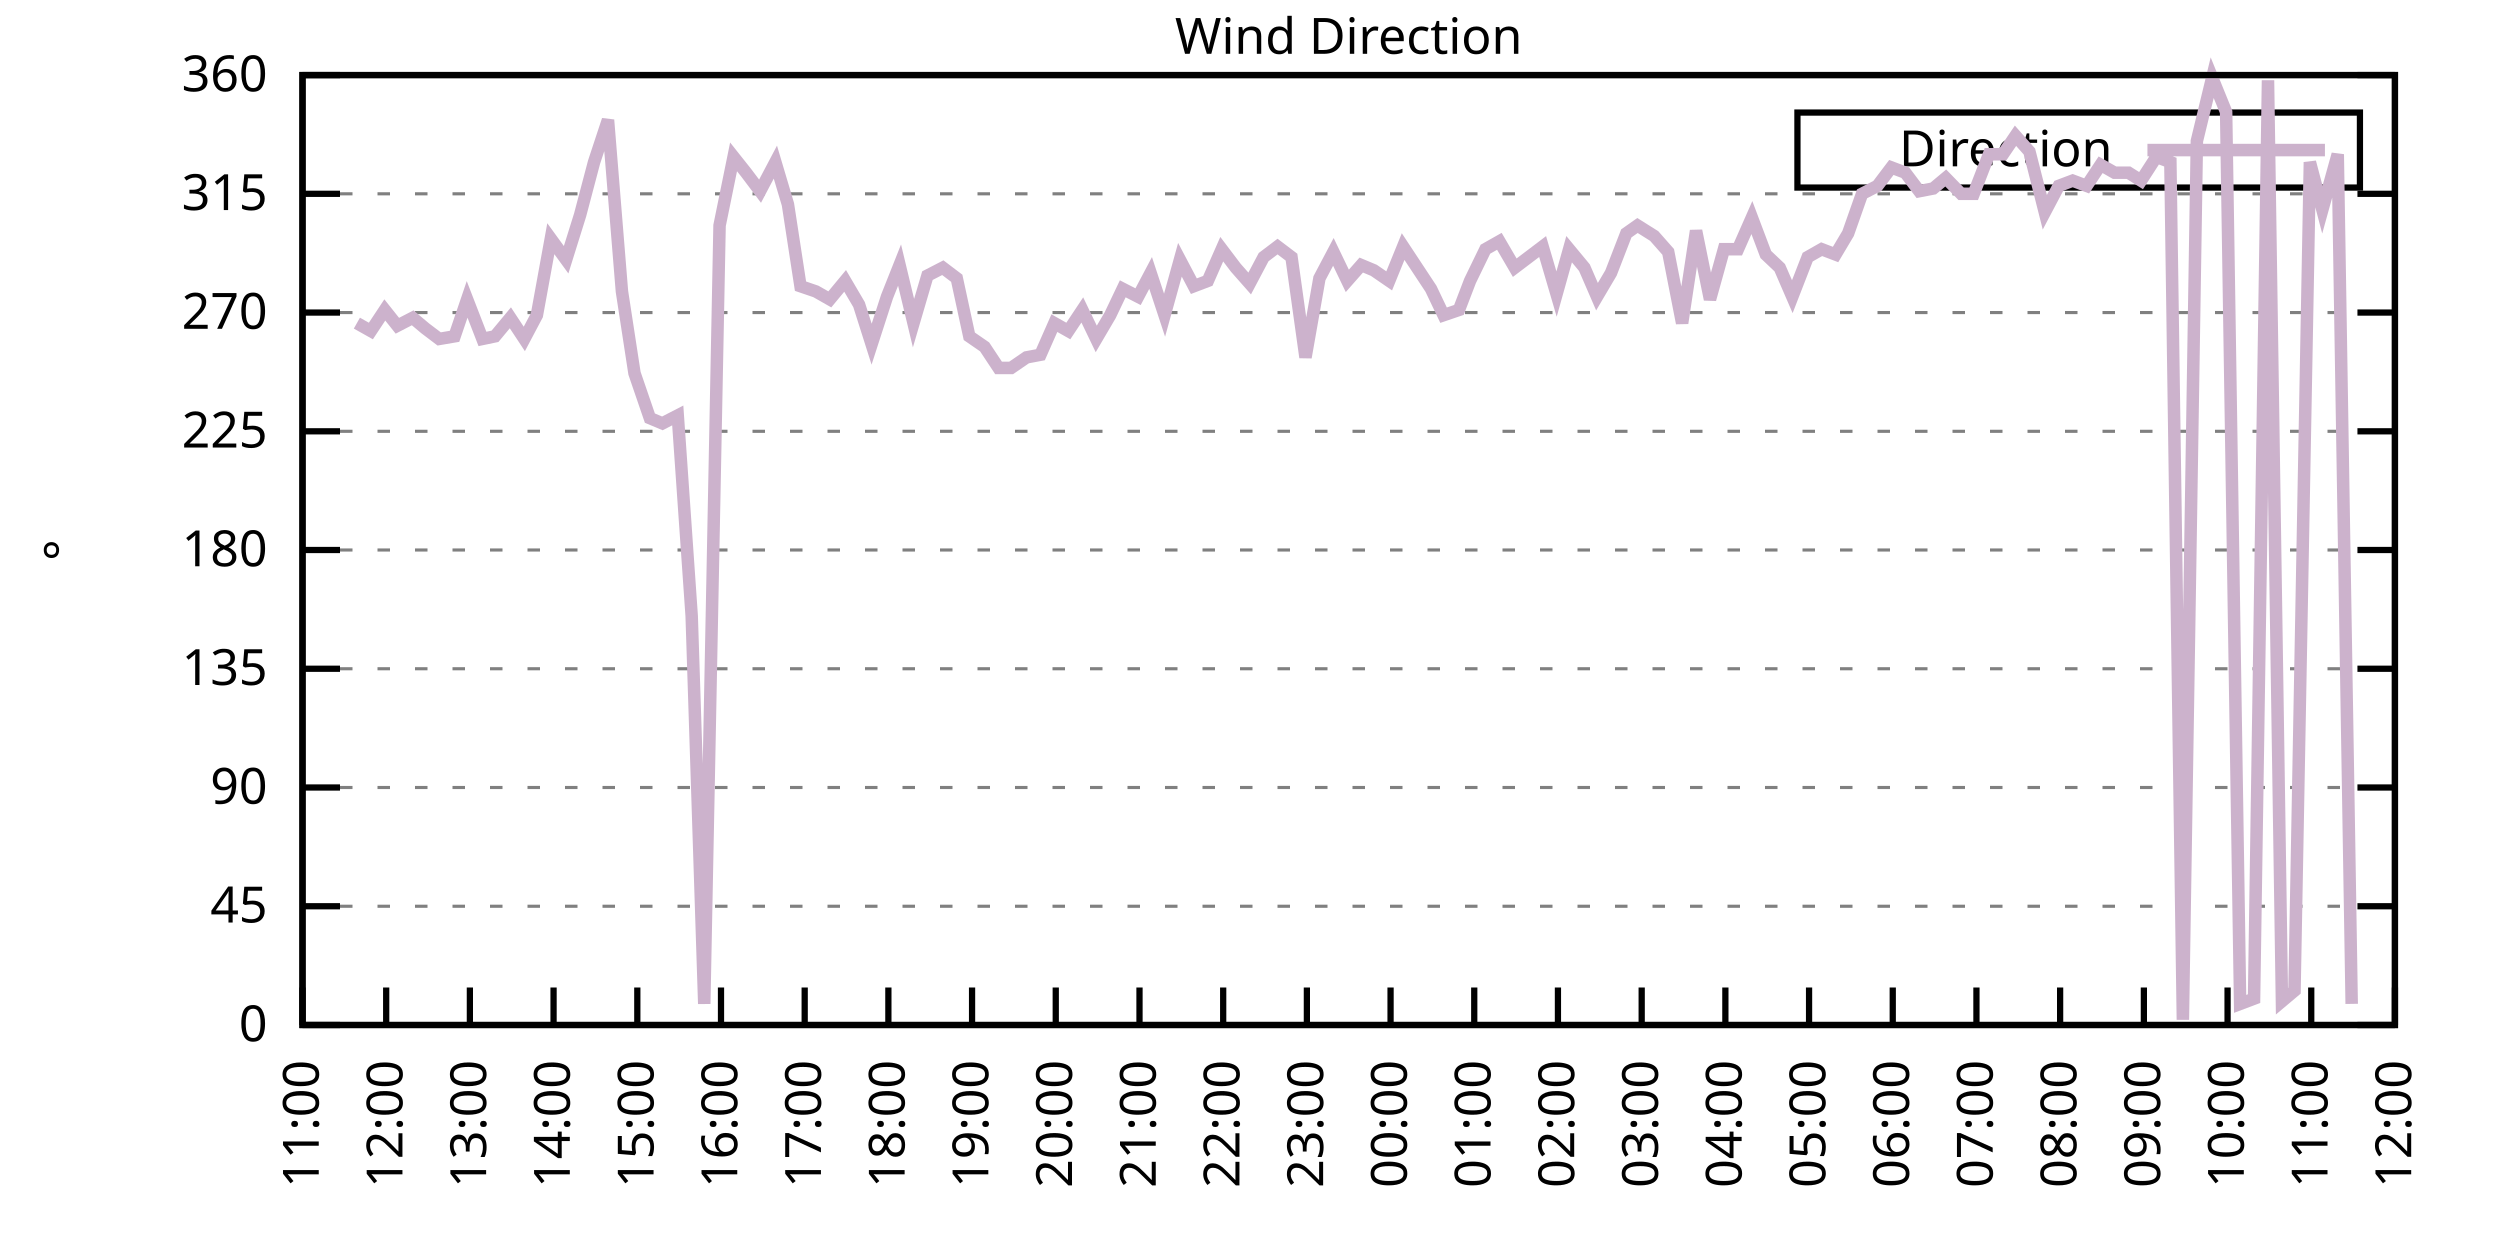
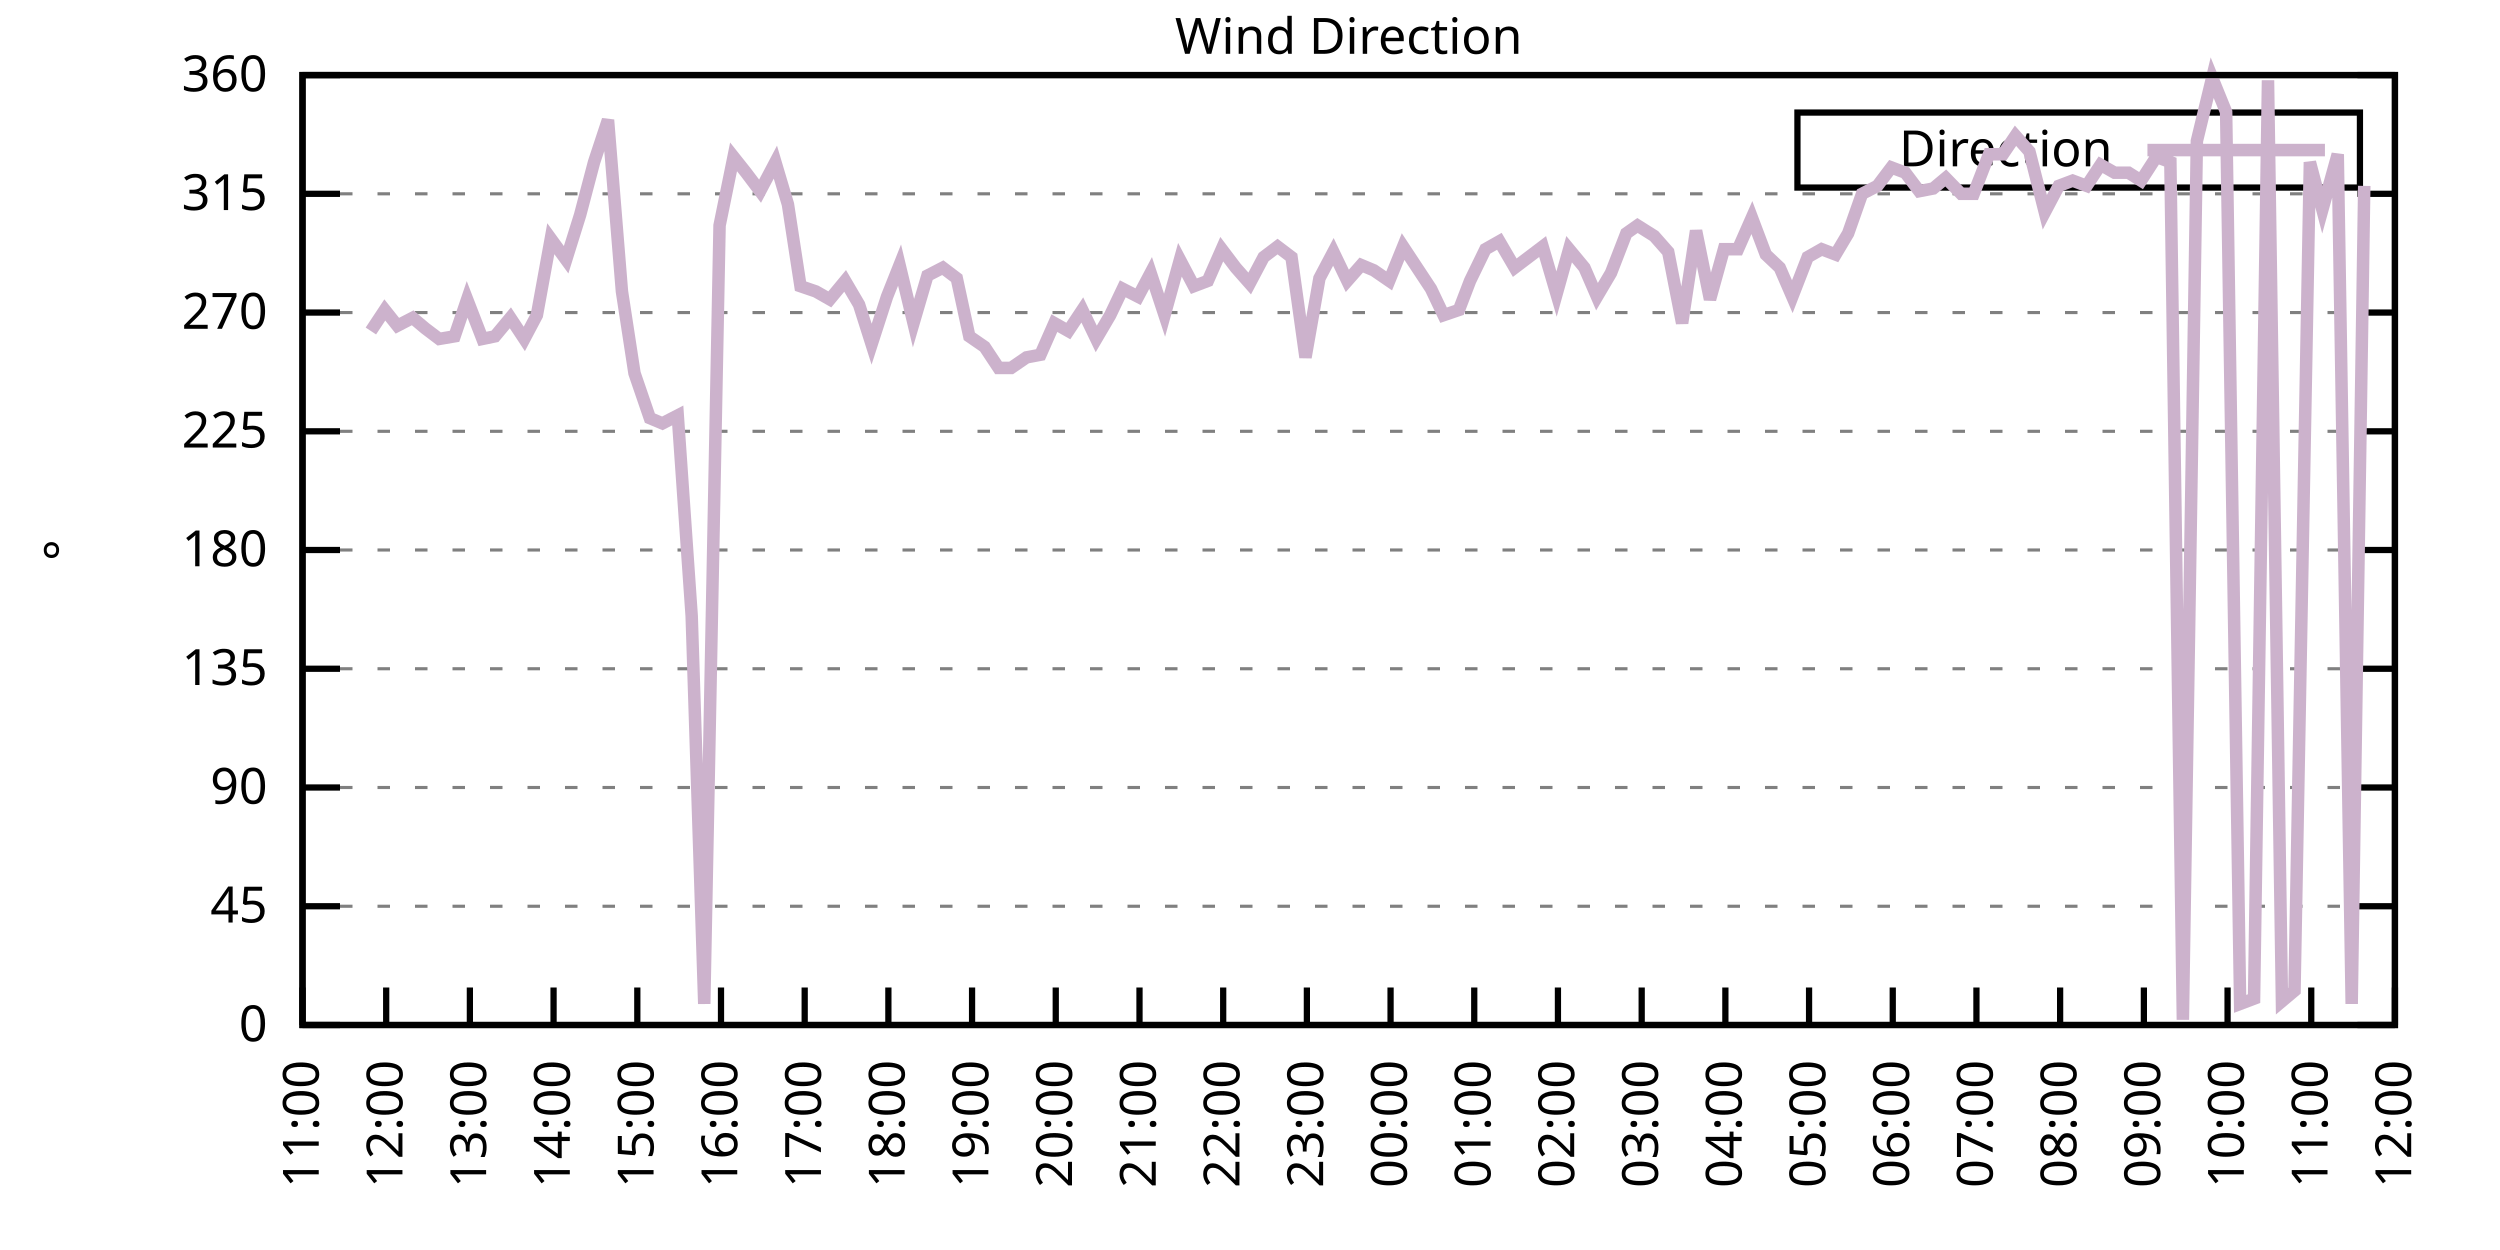
<svg xmlns="http://www.w3.org/2000/svg" xmlns:xlink="http://www.w3.org/1999/xlink" width="400" height="200" viewBox="0 0 400 200">
  <g id="gnuplot_canvas">
    <rect x="0" y="0" width="400" height="200" fill="none" />
    <defs>
      <circle id="gpDot" r="0.5" stroke-width="0.5" stroke="currentColor" />
      <path id="gpPt0" stroke-width="0.333" stroke="currentColor" d="M-1,0 h2 M0,-1 v2" />
      <path id="gpPt1" stroke-width="0.333" stroke="currentColor" d="M-1,-1 L1,1 M1,-1 L-1,1" />
      <path id="gpPt2" stroke-width="0.333" stroke="currentColor" d="M-1,0 L1,0 M0,-1 L0,1 M-1,-1 L1,1 M-1,1 L1,-1" />
      <rect id="gpPt3" stroke-width="0.333" stroke="currentColor" x="-1" y="-1" width="2" height="2" />
      <rect id="gpPt4" stroke-width="0.333" stroke="currentColor" fill="currentColor" x="-1" y="-1" width="2" height="2" />
      <circle id="gpPt5" stroke-width="0.333" stroke="currentColor" cx="0" cy="0" r="1" />
      <use xlink:href="#gpPt5" id="gpPt6" fill="currentColor" stroke="none" />
      <path id="gpPt7" stroke-width="0.333" stroke="currentColor" d="M0,-1.33 L-1.33,0.67 L1.33,0.67 z" />
      <use xlink:href="#gpPt7" id="gpPt8" fill="currentColor" stroke="none" />
      <use xlink:href="#gpPt7" id="gpPt9" stroke="currentColor" transform="rotate(180)" />
      <use xlink:href="#gpPt9" id="gpPt10" fill="currentColor" stroke="none" />
      <use xlink:href="#gpPt3" id="gpPt11" stroke="currentColor" transform="rotate(45)" />
      <use xlink:href="#gpPt11" id="gpPt12" fill="currentColor" stroke="none" />
      <path id="gpPt13" stroke-width="0.333" stroke="currentColor" d="M0,1.330 L1.265,0.411 L0.782,-1.067 L-0.782,-1.076 L-1.265,0.411 z" />
      <use xlink:href="#gpPt13" id="gpPt14" fill="currentColor" stroke="none" />
      <filter id="textbox" filterUnits="objectBoundingBox" x="0" y="0" height="1" width="1">
        <feFlood flood-color="white" flood-opacity="1" result="bgnd" />
        <feComposite in="SourceGraphic" in2="bgnd" operator="atop" />
      </filter>
      <filter id="greybox" filterUnits="objectBoundingBox" x="0" y="0" height="1" width="1">
        <feFlood flood-color="lightgrey" flood-opacity="1" result="grey" />
        <feComposite in="SourceGraphic" in2="grey" operator="atop" />
      </filter>
    </defs>
    <g fill="none" color="white" stroke="currentColor" stroke-width="1.00" stroke-linecap="butt" stroke-linejoin="miter">
</g>
    <g fill="none" color="black" stroke="currentColor" stroke-width="1.00" stroke-linecap="butt" stroke-linejoin="miter">
      <g stroke="none" shape-rendering="crispEdges">
        <polygon fill="rgb(255, 255, 255)" points="48.40,164.00 383.18,164.00 383.18,12.02 48.40,12.02 " />
      </g>
    </g>
    <g fill="none" color="black" stroke="currentColor" stroke-width="1.00" stroke-linecap="butt" stroke-linejoin="miter">
</g>
    <g fill="none" color="black" stroke="black" stroke-width="0.50" stroke-linecap="butt" stroke-linejoin="miter">
</g>
    <g fill="none" color="gray" stroke="currentColor" stroke-width="0.50" stroke-linecap="butt" stroke-linejoin="miter">
      <path stroke="gray" stroke-dasharray="2,4" class="gridline" d="M48.40,164.00 L383.19,164.00  " />
    </g>
    <g fill="none" color="gray" stroke="gray" stroke-width="1.00" stroke-linecap="butt" stroke-linejoin="miter">
</g>
    <g fill="none" color="black" stroke="currentColor" stroke-width="1.00" stroke-linecap="butt" stroke-linejoin="miter">
      <path stroke="black" d="M48.40,164.00 L54.40,164.00 M383.19,164.00 L377.19,164.00  " />
      <g transform="translate(42.80,166.60)" stroke="none" fill="black" font-family="Sans" font-size="8.00" text-anchor="end">
        <text>
          <tspan font-family="Sans"> 0</tspan>
        </text>
      </g>
    </g>
    <g fill="none" color="black" stroke="currentColor" stroke-width="1.00" stroke-linecap="butt" stroke-linejoin="miter">
</g>
    <g fill="none" color="black" stroke="black" stroke-width="0.50" stroke-linecap="butt" stroke-linejoin="miter">
</g>
    <g fill="none" color="gray" stroke="currentColor" stroke-width="0.50" stroke-linecap="butt" stroke-linejoin="miter">
      <path stroke="gray" stroke-dasharray="2,4" class="gridline" d="M48.40,145.00 L383.19,145.00  " />
    </g>
    <g fill="none" color="gray" stroke="gray" stroke-width="1.00" stroke-linecap="butt" stroke-linejoin="miter">
</g>
    <g fill="none" color="black" stroke="currentColor" stroke-width="1.00" stroke-linecap="butt" stroke-linejoin="miter">
      <path stroke="black" d="M48.40,145.00 L54.40,145.00 M383.19,145.00 L377.19,145.00  " />
      <g transform="translate(42.80,147.60)" stroke="none" fill="black" font-family="Sans" font-size="8.00" text-anchor="end">
        <text>
          <tspan font-family="Sans"> 45</tspan>
        </text>
      </g>
    </g>
    <g fill="none" color="black" stroke="currentColor" stroke-width="1.00" stroke-linecap="butt" stroke-linejoin="miter">
</g>
    <g fill="none" color="black" stroke="black" stroke-width="0.50" stroke-linecap="butt" stroke-linejoin="miter">
</g>
    <g fill="none" color="gray" stroke="currentColor" stroke-width="0.50" stroke-linecap="butt" stroke-linejoin="miter">
      <path stroke="gray" stroke-dasharray="2,4" class="gridline" d="M48.40,126.00 L383.19,126.00  " />
    </g>
    <g fill="none" color="gray" stroke="gray" stroke-width="1.00" stroke-linecap="butt" stroke-linejoin="miter">
</g>
    <g fill="none" color="black" stroke="currentColor" stroke-width="1.00" stroke-linecap="butt" stroke-linejoin="miter">
      <path stroke="black" d="M48.40,126.00 L54.40,126.00 M383.19,126.00 L377.19,126.00  " />
      <g transform="translate(42.80,128.60)" stroke="none" fill="black" font-family="Sans" font-size="8.00" text-anchor="end">
        <text>
          <tspan font-family="Sans"> 90</tspan>
        </text>
      </g>
    </g>
    <g fill="none" color="black" stroke="currentColor" stroke-width="1.00" stroke-linecap="butt" stroke-linejoin="miter">
</g>
    <g fill="none" color="black" stroke="black" stroke-width="0.50" stroke-linecap="butt" stroke-linejoin="miter">
</g>
    <g fill="none" color="gray" stroke="currentColor" stroke-width="0.50" stroke-linecap="butt" stroke-linejoin="miter">
      <path stroke="gray" stroke-dasharray="2,4" class="gridline" d="M48.40,107.00 L383.19,107.00  " />
    </g>
    <g fill="none" color="gray" stroke="gray" stroke-width="1.00" stroke-linecap="butt" stroke-linejoin="miter">
</g>
    <g fill="none" color="black" stroke="currentColor" stroke-width="1.00" stroke-linecap="butt" stroke-linejoin="miter">
      <path stroke="black" d="M48.40,107.00 L54.40,107.00 M383.19,107.00 L377.19,107.00  " />
      <g transform="translate(42.80,109.60)" stroke="none" fill="black" font-family="Sans" font-size="8.00" text-anchor="end">
        <text>
          <tspan font-family="Sans"> 135</tspan>
        </text>
      </g>
    </g>
    <g fill="none" color="black" stroke="currentColor" stroke-width="1.00" stroke-linecap="butt" stroke-linejoin="miter">
</g>
    <g fill="none" color="black" stroke="black" stroke-width="0.50" stroke-linecap="butt" stroke-linejoin="miter">
</g>
    <g fill="none" color="gray" stroke="currentColor" stroke-width="0.50" stroke-linecap="butt" stroke-linejoin="miter">
      <path stroke="gray" stroke-dasharray="2,4" class="gridline" d="M48.40,88.00 L383.19,88.00  " />
    </g>
    <g fill="none" color="gray" stroke="gray" stroke-width="1.00" stroke-linecap="butt" stroke-linejoin="miter">
</g>
    <g fill="none" color="black" stroke="currentColor" stroke-width="1.00" stroke-linecap="butt" stroke-linejoin="miter">
      <path stroke="black" d="M48.40,88.00 L54.40,88.00 M383.19,88.00 L377.19,88.00  " />
      <g transform="translate(42.80,90.60)" stroke="none" fill="black" font-family="Sans" font-size="8.00" text-anchor="end">
        <text>
          <tspan font-family="Sans"> 180</tspan>
        </text>
      </g>
    </g>
    <g fill="none" color="black" stroke="currentColor" stroke-width="1.00" stroke-linecap="butt" stroke-linejoin="miter">
</g>
    <g fill="none" color="black" stroke="black" stroke-width="0.50" stroke-linecap="butt" stroke-linejoin="miter">
</g>
    <g fill="none" color="gray" stroke="currentColor" stroke-width="0.50" stroke-linecap="butt" stroke-linejoin="miter">
      <path stroke="gray" stroke-dasharray="2,4" class="gridline" d="M48.40,69.01 L383.19,69.01  " />
    </g>
    <g fill="none" color="gray" stroke="gray" stroke-width="1.00" stroke-linecap="butt" stroke-linejoin="miter">
</g>
    <g fill="none" color="black" stroke="currentColor" stroke-width="1.00" stroke-linecap="butt" stroke-linejoin="miter">
      <path stroke="black" d="M48.40,69.01 L54.40,69.01 M383.19,69.01 L377.19,69.01  " />
      <g transform="translate(42.80,71.61)" stroke="none" fill="black" font-family="Sans" font-size="8.00" text-anchor="end">
        <text>
          <tspan font-family="Sans"> 225</tspan>
        </text>
      </g>
    </g>
    <g fill="none" color="black" stroke="currentColor" stroke-width="1.00" stroke-linecap="butt" stroke-linejoin="miter">
</g>
    <g fill="none" color="black" stroke="black" stroke-width="0.50" stroke-linecap="butt" stroke-linejoin="miter">
</g>
    <g fill="none" color="gray" stroke="currentColor" stroke-width="0.50" stroke-linecap="butt" stroke-linejoin="miter">
      <path stroke="gray" stroke-dasharray="2,4" class="gridline" d="M48.40,50.01 L383.19,50.01  " />
    </g>
    <g fill="none" color="gray" stroke="gray" stroke-width="1.00" stroke-linecap="butt" stroke-linejoin="miter">
</g>
    <g fill="none" color="black" stroke="currentColor" stroke-width="1.00" stroke-linecap="butt" stroke-linejoin="miter">
      <path stroke="black" d="M48.40,50.01 L54.40,50.01 M383.19,50.01 L377.19,50.01  " />
      <g transform="translate(42.80,52.61)" stroke="none" fill="black" font-family="Sans" font-size="8.00" text-anchor="end">
        <text>
          <tspan font-family="Sans"> 270</tspan>
        </text>
      </g>
    </g>
    <g fill="none" color="black" stroke="currentColor" stroke-width="1.00" stroke-linecap="butt" stroke-linejoin="miter">
</g>
    <g fill="none" color="black" stroke="black" stroke-width="0.50" stroke-linecap="butt" stroke-linejoin="miter">
</g>
    <g fill="none" color="gray" stroke="currentColor" stroke-width="0.50" stroke-linecap="butt" stroke-linejoin="miter">
      <path stroke="gray" stroke-dasharray="2,4" class="gridline" d="M48.40,31.01 L383.19,31.01  " />
    </g>
    <g fill="none" color="gray" stroke="gray" stroke-width="1.00" stroke-linecap="butt" stroke-linejoin="miter">
</g>
    <g fill="none" color="black" stroke="currentColor" stroke-width="1.00" stroke-linecap="butt" stroke-linejoin="miter">
      <path stroke="black" d="M48.40,31.01 L54.40,31.01 M383.19,31.01 L377.19,31.01  " />
      <g transform="translate(42.80,33.61)" stroke="none" fill="black" font-family="Sans" font-size="8.00" text-anchor="end">
        <text>
          <tspan font-family="Sans"> 315</tspan>
        </text>
      </g>
    </g>
    <g fill="none" color="black" stroke="currentColor" stroke-width="1.00" stroke-linecap="butt" stroke-linejoin="miter">
</g>
    <g fill="none" color="black" stroke="black" stroke-width="0.50" stroke-linecap="butt" stroke-linejoin="miter">
</g>
    <g fill="none" color="gray" stroke="currentColor" stroke-width="0.50" stroke-linecap="butt" stroke-linejoin="miter">
      <path stroke="gray" stroke-dasharray="2,4" class="gridline" d="M48.40,12.01 L383.19,12.01  " />
    </g>
    <g fill="none" color="gray" stroke="gray" stroke-width="1.00" stroke-linecap="butt" stroke-linejoin="miter">
</g>
    <g fill="none" color="black" stroke="currentColor" stroke-width="1.00" stroke-linecap="butt" stroke-linejoin="miter">
      <path stroke="black" d="M48.40,12.01 L54.40,12.01 M383.19,12.01 L377.19,12.01  " />
      <g transform="translate(42.80,14.61)" stroke="none" fill="black" font-family="Sans" font-size="8.00" text-anchor="end">
        <text>
          <tspan font-family="Sans"> 360</tspan>
        </text>
      </g>
    </g>
    <g fill="none" color="black" stroke="currentColor" stroke-width="1.00" stroke-linecap="butt" stroke-linejoin="miter">
      <path stroke="black" d="M48.40,164.00 L48.40,158.00  " />
      <g transform="translate(51.00,169.60) rotate(270.00)" stroke="none" fill="black" font-family="Sans" font-size="8.00" text-anchor="end">
        <text>
          <tspan font-family="Sans">11:00</tspan>
        </text>
      </g>
    </g>
    <g fill="none" color="black" stroke="currentColor" stroke-width="1.00" stroke-linecap="butt" stroke-linejoin="miter">
      <path stroke="black" d="M61.79,164.00 L61.79,158.00  " />
      <g transform="translate(64.39,169.60) rotate(270.00)" stroke="none" fill="black" font-family="Sans" font-size="8.00" text-anchor="end">
        <text>
          <tspan font-family="Sans">12:00</tspan>
        </text>
      </g>
    </g>
    <g fill="none" color="black" stroke="currentColor" stroke-width="1.00" stroke-linecap="butt" stroke-linejoin="miter">
      <path stroke="black" d="M75.18,164.00 L75.18,158.00  " />
      <g transform="translate(77.78,169.60) rotate(270.00)" stroke="none" fill="black" font-family="Sans" font-size="8.00" text-anchor="end">
        <text>
          <tspan font-family="Sans">13:00</tspan>
        </text>
      </g>
    </g>
    <g fill="none" color="black" stroke="currentColor" stroke-width="1.00" stroke-linecap="butt" stroke-linejoin="miter">
      <path stroke="black" d="M88.57,164.00 L88.57,158.00  " />
      <g transform="translate(91.17,169.60) rotate(270.00)" stroke="none" fill="black" font-family="Sans" font-size="8.00" text-anchor="end">
        <text>
          <tspan font-family="Sans">14:00</tspan>
        </text>
      </g>
    </g>
    <g fill="none" color="black" stroke="currentColor" stroke-width="1.00" stroke-linecap="butt" stroke-linejoin="miter">
      <path stroke="black" d="M101.97,164.00 L101.97,158.00  " />
      <g transform="translate(104.57,169.60) rotate(270.00)" stroke="none" fill="black" font-family="Sans" font-size="8.00" text-anchor="end">
        <text>
          <tspan font-family="Sans">15:00</tspan>
        </text>
      </g>
    </g>
    <g fill="none" color="black" stroke="currentColor" stroke-width="1.00" stroke-linecap="butt" stroke-linejoin="miter">
      <path stroke="black" d="M115.36,164.00 L115.36,158.00  " />
      <g transform="translate(117.96,169.60) rotate(270.00)" stroke="none" fill="black" font-family="Sans" font-size="8.00" text-anchor="end">
        <text>
          <tspan font-family="Sans">16:00</tspan>
        </text>
      </g>
    </g>
    <g fill="none" color="black" stroke="currentColor" stroke-width="1.00" stroke-linecap="butt" stroke-linejoin="miter">
      <path stroke="black" d="M128.75,164.00 L128.75,158.00  " />
      <g transform="translate(131.35,169.60) rotate(270.00)" stroke="none" fill="black" font-family="Sans" font-size="8.00" text-anchor="end">
        <text>
          <tspan font-family="Sans">17:00</tspan>
        </text>
      </g>
    </g>
    <g fill="none" color="black" stroke="currentColor" stroke-width="1.00" stroke-linecap="butt" stroke-linejoin="miter">
      <path stroke="black" d="M142.14,164.00 L142.14,158.00  " />
      <g transform="translate(144.74,169.60) rotate(270.00)" stroke="none" fill="black" font-family="Sans" font-size="8.00" text-anchor="end">
        <text>
          <tspan font-family="Sans">18:00</tspan>
        </text>
      </g>
    </g>
    <g fill="none" color="black" stroke="currentColor" stroke-width="1.00" stroke-linecap="butt" stroke-linejoin="miter">
      <path stroke="black" d="M155.53,164.00 L155.53,158.00  " />
      <g transform="translate(158.13,169.60) rotate(270.00)" stroke="none" fill="black" font-family="Sans" font-size="8.00" text-anchor="end">
        <text>
          <tspan font-family="Sans">19:00</tspan>
        </text>
      </g>
    </g>
    <g fill="none" color="black" stroke="currentColor" stroke-width="1.00" stroke-linecap="butt" stroke-linejoin="miter">
      <path stroke="black" d="M168.92,164.00 L168.92,158.00  " />
      <g transform="translate(171.52,169.60) rotate(270.00)" stroke="none" fill="black" font-family="Sans" font-size="8.00" text-anchor="end">
        <text>
          <tspan font-family="Sans">20:00</tspan>
        </text>
      </g>
    </g>
    <g fill="none" color="black" stroke="currentColor" stroke-width="1.00" stroke-linecap="butt" stroke-linejoin="miter">
      <path stroke="black" d="M182.32,164.00 L182.32,158.00  " />
      <g transform="translate(184.92,169.60) rotate(270.00)" stroke="none" fill="black" font-family="Sans" font-size="8.00" text-anchor="end">
        <text>
          <tspan font-family="Sans">21:00</tspan>
        </text>
      </g>
    </g>
    <g fill="none" color="black" stroke="currentColor" stroke-width="1.00" stroke-linecap="butt" stroke-linejoin="miter">
      <path stroke="black" d="M195.71,164.00 L195.71,158.00  " />
      <g transform="translate(198.31,169.60) rotate(270.00)" stroke="none" fill="black" font-family="Sans" font-size="8.00" text-anchor="end">
        <text>
          <tspan font-family="Sans">22:00</tspan>
        </text>
      </g>
    </g>
    <g fill="none" color="black" stroke="currentColor" stroke-width="1.00" stroke-linecap="butt" stroke-linejoin="miter">
      <path stroke="black" d="M209.10,164.00 L209.10,158.00  " />
      <g transform="translate(211.70,169.60) rotate(270.00)" stroke="none" fill="black" font-family="Sans" font-size="8.00" text-anchor="end">
        <text>
          <tspan font-family="Sans">23:00</tspan>
        </text>
      </g>
    </g>
    <g fill="none" color="black" stroke="currentColor" stroke-width="1.00" stroke-linecap="butt" stroke-linejoin="miter">
      <path stroke="black" d="M222.49,164.00 L222.49,158.00  " />
      <g transform="translate(225.09,169.60) rotate(270.00)" stroke="none" fill="black" font-family="Sans" font-size="8.00" text-anchor="end">
        <text>
          <tspan font-family="Sans">00:00</tspan>
        </text>
      </g>
    </g>
    <g fill="none" color="black" stroke="currentColor" stroke-width="1.00" stroke-linecap="butt" stroke-linejoin="miter">
      <path stroke="black" d="M235.88,164.00 L235.88,158.00  " />
      <g transform="translate(238.48,169.60) rotate(270.00)" stroke="none" fill="black" font-family="Sans" font-size="8.00" text-anchor="end">
        <text>
          <tspan font-family="Sans">01:00</tspan>
        </text>
      </g>
    </g>
    <g fill="none" color="black" stroke="currentColor" stroke-width="1.00" stroke-linecap="butt" stroke-linejoin="miter">
      <path stroke="black" d="M249.27,164.00 L249.27,158.00  " />
      <g transform="translate(251.87,169.60) rotate(270.00)" stroke="none" fill="black" font-family="Sans" font-size="8.00" text-anchor="end">
        <text>
          <tspan font-family="Sans">02:00</tspan>
        </text>
      </g>
    </g>
    <g fill="none" color="black" stroke="currentColor" stroke-width="1.00" stroke-linecap="butt" stroke-linejoin="miter">
      <path stroke="black" d="M262.67,164.00 L262.67,158.00  " />
      <g transform="translate(265.27,169.60) rotate(270.00)" stroke="none" fill="black" font-family="Sans" font-size="8.00" text-anchor="end">
        <text>
          <tspan font-family="Sans">03:00</tspan>
        </text>
      </g>
    </g>
    <g fill="none" color="black" stroke="currentColor" stroke-width="1.00" stroke-linecap="butt" stroke-linejoin="miter">
      <path stroke="black" d="M276.06,164.00 L276.06,158.00  " />
      <g transform="translate(278.66,169.60) rotate(270.00)" stroke="none" fill="black" font-family="Sans" font-size="8.00" text-anchor="end">
        <text>
          <tspan font-family="Sans">04:00</tspan>
        </text>
      </g>
    </g>
    <g fill="none" color="black" stroke="currentColor" stroke-width="1.00" stroke-linecap="butt" stroke-linejoin="miter">
      <path stroke="black" d="M289.45,164.00 L289.45,158.00  " />
      <g transform="translate(292.05,169.60) rotate(270.00)" stroke="none" fill="black" font-family="Sans" font-size="8.00" text-anchor="end">
        <text>
          <tspan font-family="Sans">05:00</tspan>
        </text>
      </g>
    </g>
    <g fill="none" color="black" stroke="currentColor" stroke-width="1.00" stroke-linecap="butt" stroke-linejoin="miter">
      <path stroke="black" d="M302.84,164.00 L302.84,158.00  " />
      <g transform="translate(305.44,169.60) rotate(270.00)" stroke="none" fill="black" font-family="Sans" font-size="8.00" text-anchor="end">
        <text>
          <tspan font-family="Sans">06:00</tspan>
        </text>
      </g>
    </g>
    <g fill="none" color="black" stroke="currentColor" stroke-width="1.00" stroke-linecap="butt" stroke-linejoin="miter">
      <path stroke="black" d="M316.23,164.00 L316.23,158.00  " />
      <g transform="translate(318.83,169.60) rotate(270.00)" stroke="none" fill="black" font-family="Sans" font-size="8.00" text-anchor="end">
        <text>
          <tspan font-family="Sans">07:00</tspan>
        </text>
      </g>
    </g>
    <g fill="none" color="black" stroke="currentColor" stroke-width="1.00" stroke-linecap="butt" stroke-linejoin="miter">
      <path stroke="black" d="M329.62,164.00 L329.62,158.00  " />
      <g transform="translate(332.22,169.60) rotate(270.00)" stroke="none" fill="black" font-family="Sans" font-size="8.00" text-anchor="end">
        <text>
          <tspan font-family="Sans">08:00</tspan>
        </text>
      </g>
    </g>
    <g fill="none" color="black" stroke="currentColor" stroke-width="1.00" stroke-linecap="butt" stroke-linejoin="miter">
      <path stroke="black" d="M343.02,164.00 L343.02,158.00  " />
      <g transform="translate(345.62,169.60) rotate(270.00)" stroke="none" fill="black" font-family="Sans" font-size="8.00" text-anchor="end">
        <text>
          <tspan font-family="Sans">09:00</tspan>
        </text>
      </g>
    </g>
    <g fill="none" color="black" stroke="currentColor" stroke-width="1.00" stroke-linecap="butt" stroke-linejoin="miter">
      <path stroke="black" d="M356.41,164.00 L356.41,158.00  " />
      <g transform="translate(359.01,169.60) rotate(270.00)" stroke="none" fill="black" font-family="Sans" font-size="8.00" text-anchor="end">
        <text>
          <tspan font-family="Sans">10:00</tspan>
        </text>
      </g>
    </g>
    <g fill="none" color="black" stroke="currentColor" stroke-width="1.00" stroke-linecap="butt" stroke-linejoin="miter">
      <path stroke="black" d="M369.80,164.00 L369.80,158.00  " />
      <g transform="translate(372.40,169.60) rotate(270.00)" stroke="none" fill="black" font-family="Sans" font-size="8.00" text-anchor="end">
        <text>
          <tspan font-family="Sans">11:00</tspan>
        </text>
      </g>
    </g>
    <g fill="none" color="black" stroke="currentColor" stroke-width="1.00" stroke-linecap="butt" stroke-linejoin="miter">
      <path stroke="black" d="M383.19,164.00 L383.19,158.00  " />
      <g transform="translate(385.79,169.60) rotate(270.00)" stroke="none" fill="black" font-family="Sans" font-size="8.00" text-anchor="end">
        <text>
          <tspan font-family="Sans">12:00</tspan>
        </text>
      </g>
    </g>
    <g fill="none" color="black" stroke="currentColor" stroke-width="1.00" stroke-linecap="butt" stroke-linejoin="miter">
</g>
    <g fill="none" color="black" stroke="currentColor" stroke-width="1.00" stroke-linecap="butt" stroke-linejoin="miter">
      <path stroke="black" d="M48.40,12.01 L48.40,164.00 L383.19,164.00 L383.19,12.01 L48.40,12.01 Z  " />
    </g>
    <g fill="none" color="black" stroke="currentColor" stroke-width="1.00" stroke-linecap="butt" stroke-linejoin="miter">
</g>
    <g fill="none" color="black" stroke="currentColor" stroke-width="1.00" stroke-linecap="butt" stroke-linejoin="miter">
      <path stroke="black" d="M287.59,30.01 L287.59,18.01 L377.59,18.01 L377.59,30.01 L287.59,30.01 Z  " />
    </g>
    <g id="Wind_direction_plot_1">
      <g fill="none" color="white" stroke="black" stroke-width="2.00" stroke-linecap="butt" stroke-linejoin="miter">
</g>
      <g fill="none" color="black" stroke="currentColor" stroke-width="2.00" stroke-linecap="butt" stroke-linejoin="miter">
        <g transform="translate(337.99,26.61)" stroke="none" fill="black" font-family="Sans" font-size="8.00" text-anchor="end">
          <text>
            <tspan font-family="Sans">Direction</tspan>
          </text>
        </g>
      </g>
      <g fill="none" color="black" stroke="currentColor" stroke-width="2.00" stroke-linecap="butt" stroke-linejoin="miter">
-         <path stroke="rgb(204, 178, 204)" d="M343.59,24.01 L371.99,24.01 M57.10,51.70 L59.34,52.96 L61.57,49.59 L63.58,52.12 L66.03,50.85 L68.04,52.54   L70.27,54.23 L72.73,53.81 L74.74,47.90 L77.19,54.23 L79.20,53.81 L81.66,50.85 L83.89,54.23 L85.90,50.43   L88.13,38.19 L90.58,41.56 L92.82,34.39 L95.05,25.94 L97.28,19.19 L99.51,46.63 L101.52,59.72 L103.98,66.90   L105.98,67.74 L108.44,66.47 L110.67,98.56 L112.68,160.62 L115.13,36.08 L117.37,25.10 L119.38,27.63 L121.61,30.59   L124.06,25.94 L126.07,32.70 L128.08,45.79 L130.54,46.63 L132.77,47.90 L135.22,44.94 L137.45,48.74 L139.46,55.07   L141.92,47.47 L143.93,42.41 L146.16,51.70 L148.39,44.10 L150.85,42.83 L153.08,44.52 L155.09,53.81 L157.54,55.50   L159.77,58.87 L161.78,58.87 L164.24,57.18 L166.47,56.76 L168.70,51.70 L170.93,52.96 L173.17,49.59 L175.40,54.23   L177.63,50.43 L179.64,46.21 L182.09,47.47 L184.10,43.67 L186.33,50.43 L188.79,41.56 L191.02,45.79 L193.25,44.94   L195.48,39.87 L197.72,42.83 L199.95,45.36 L202.18,41.14 L204.41,39.45 L206.64,41.14 L208.88,57.18 L211.11,44.52   L213.34,40.30 L215.57,44.94 L217.80,42.41 L219.81,43.25 L222.27,44.94 L224.50,39.45 L228.96,46.21 L230.97,50.43   L233.43,49.59 L235.21,44.94 L237.67,39.87 L239.90,38.61 L242.36,42.83 L246.82,39.45 L249.05,47.05 L251.06,39.87   L253.51,42.83 L255.52,47.47 L257.76,43.67 L260.21,37.34 L262.00,36.08 L264.67,37.76 L266.91,40.30 L269.14,51.70   L271.37,36.92 L273.60,47.90 L275.83,39.87 L278.07,39.87 L280.30,34.81 L282.53,40.72 L284.76,42.83 L286.77,47.47   L289.23,41.14 L291.46,39.87 L293.69,40.72 L295.70,37.34 L297.93,31.01 L300.39,29.74 L302.62,26.79 L304.85,27.63   L307.08,30.59 L309.31,30.16 L311.32,28.48 L313.78,31.01 L315.79,31.01 L318.24,24.68 L320.47,24.68 L322.48,21.72   L324.71,24.25 L327.17,33.96 L329.40,29.74 L331.63,28.90 L333.86,29.74 L336.10,26.36 L338.33,27.63 L340.56,27.63   L342.57,28.90 L345.02,25.10 L347.26,25.94 L349.26,163.16 L351.50,22.56 L353.95,12.43 L356.18,17.92 L358.42,160.62   L360.65,159.78 L362.88,12.85 L365.11,160.20 L367.12,158.51 L369.58,25.94 L371.58,33.54 L374.04,24.68 L376.27,160.62    " />
+         <path stroke="rgb(204, 178, 204)" d="M343.59,24.01 L371.99,24.01 M59.34,52.96 L61.57,49.59 L63.58,52.12 L66.03,50.85 L68.04,52.54 L70.27,54.23   L72.73,53.81 L74.74,47.90 L77.19,54.23 L79.20,53.81 L81.66,50.85 L83.89,54.23 L85.90,50.43 L88.13,38.19   L90.58,41.56 L92.82,34.39 L95.05,25.94 L97.28,19.19 L99.51,46.63 L101.52,59.72 L103.98,66.90 L105.98,67.74   L108.44,66.47 L110.67,98.56 L112.68,160.62 L115.13,36.08 L117.37,25.10 L119.38,27.63 L121.61,30.59 L124.06,25.94   L126.07,32.70 L128.08,45.79 L130.54,46.63 L132.77,47.90 L135.22,44.94 L137.45,48.74 L139.46,55.07 L141.92,47.47   L143.93,42.41 L146.16,51.70 L148.39,44.10 L150.85,42.83 L153.08,44.52 L155.09,53.81 L157.54,55.50 L159.77,58.87   L161.78,58.87 L164.24,57.18 L166.47,56.76 L168.70,51.70 L170.93,52.96 L173.17,49.59 L175.40,54.23 L177.63,50.43   L179.64,46.21 L182.09,47.47 L184.10,43.67 L186.33,50.43 L188.79,41.56 L191.02,45.79 L193.25,44.94 L195.48,39.87   L197.72,42.83 L199.95,45.36 L202.18,41.14 L204.41,39.45 L206.64,41.14 L208.88,57.18 L211.11,44.52 L213.34,40.30   L215.57,44.94 L217.80,42.41 L219.81,43.25 L222.27,44.94 L224.50,39.45 L228.96,46.21 L230.97,50.43 L233.43,49.59   L235.21,44.94 L237.67,39.87 L239.90,38.61 L242.36,42.83 L246.82,39.45 L249.05,47.05 L251.06,39.87 L253.51,42.83   L255.52,47.47 L257.76,43.67 L260.21,37.34 L262.00,36.08 L264.67,37.76 L266.91,40.30 L269.14,51.70 L271.37,36.92   L273.60,47.90 L275.83,39.87 L278.07,39.87 L280.30,34.81 L282.53,40.72 L284.76,42.83 L286.77,47.47 L289.23,41.14   L291.46,39.87 L293.69,40.72 L295.70,37.34 L297.93,31.01 L300.39,29.74 L302.62,26.79 L304.85,27.63 L307.08,30.59   L309.31,30.16 L311.32,28.48 L313.78,31.01 L315.79,31.01 L318.24,24.68 L320.47,24.68 L322.48,21.72 L324.71,24.25   L327.17,33.96 L329.40,29.74 L331.63,28.90 L333.86,29.74 L336.10,26.36 L338.33,27.63 L340.56,27.63 L342.57,28.90   L345.02,25.10 L347.26,25.94 L349.26,163.16 L351.50,22.56 L353.95,12.43 L356.18,17.92 L358.42,160.62 L360.65,159.78   L362.88,12.85 L365.11,160.20 L367.12,158.51 L369.58,25.94 L371.58,33.54 L374.04,24.68 L376.27,160.62 L378.28,29.74    " />
      </g>
    </g>
    <g fill="none" color="black" stroke="currentColor" stroke-width="2.00" stroke-linecap="butt" stroke-linejoin="miter">
</g>
    <g fill="none" color="black" stroke="black" stroke-width="1.00" stroke-linecap="butt" stroke-linejoin="miter">
</g>
    <g fill="none" color="black" stroke="currentColor" stroke-width="1.00" stroke-linecap="butt" stroke-linejoin="miter">
      <path stroke="black" d="M48.40,12.01 L48.40,164.00 L383.19,164.00 L383.19,12.01 L48.40,12.01 Z  " />
      <g transform="translate(12.80,88.01) rotate(270.00)" stroke="none" fill="black" font-family="Sans" font-size="8.00" text-anchor="middle">
        <text>
          <tspan font-family="Sans">°</tspan>
        </text>
      </g>
    </g>
    <g fill="none" color="black" stroke="currentColor" stroke-width="1.00" stroke-linecap="butt" stroke-linejoin="miter">
</g>
    <g fill="none" color="black" stroke="currentColor" stroke-width="1.00" stroke-linecap="butt" stroke-linejoin="miter">
      <g transform="translate(215.79,8.61)" stroke="none" fill="black" font-family="Sans" font-size="8.00" text-anchor="middle">
        <text>
          <tspan font-family="Sans">Wind Direction</tspan>
        </text>
      </g>
    </g>
    <g fill="none" color="black" stroke="currentColor" stroke-width="1.00" stroke-linecap="butt" stroke-linejoin="miter">
</g>
  </g>
</svg>
